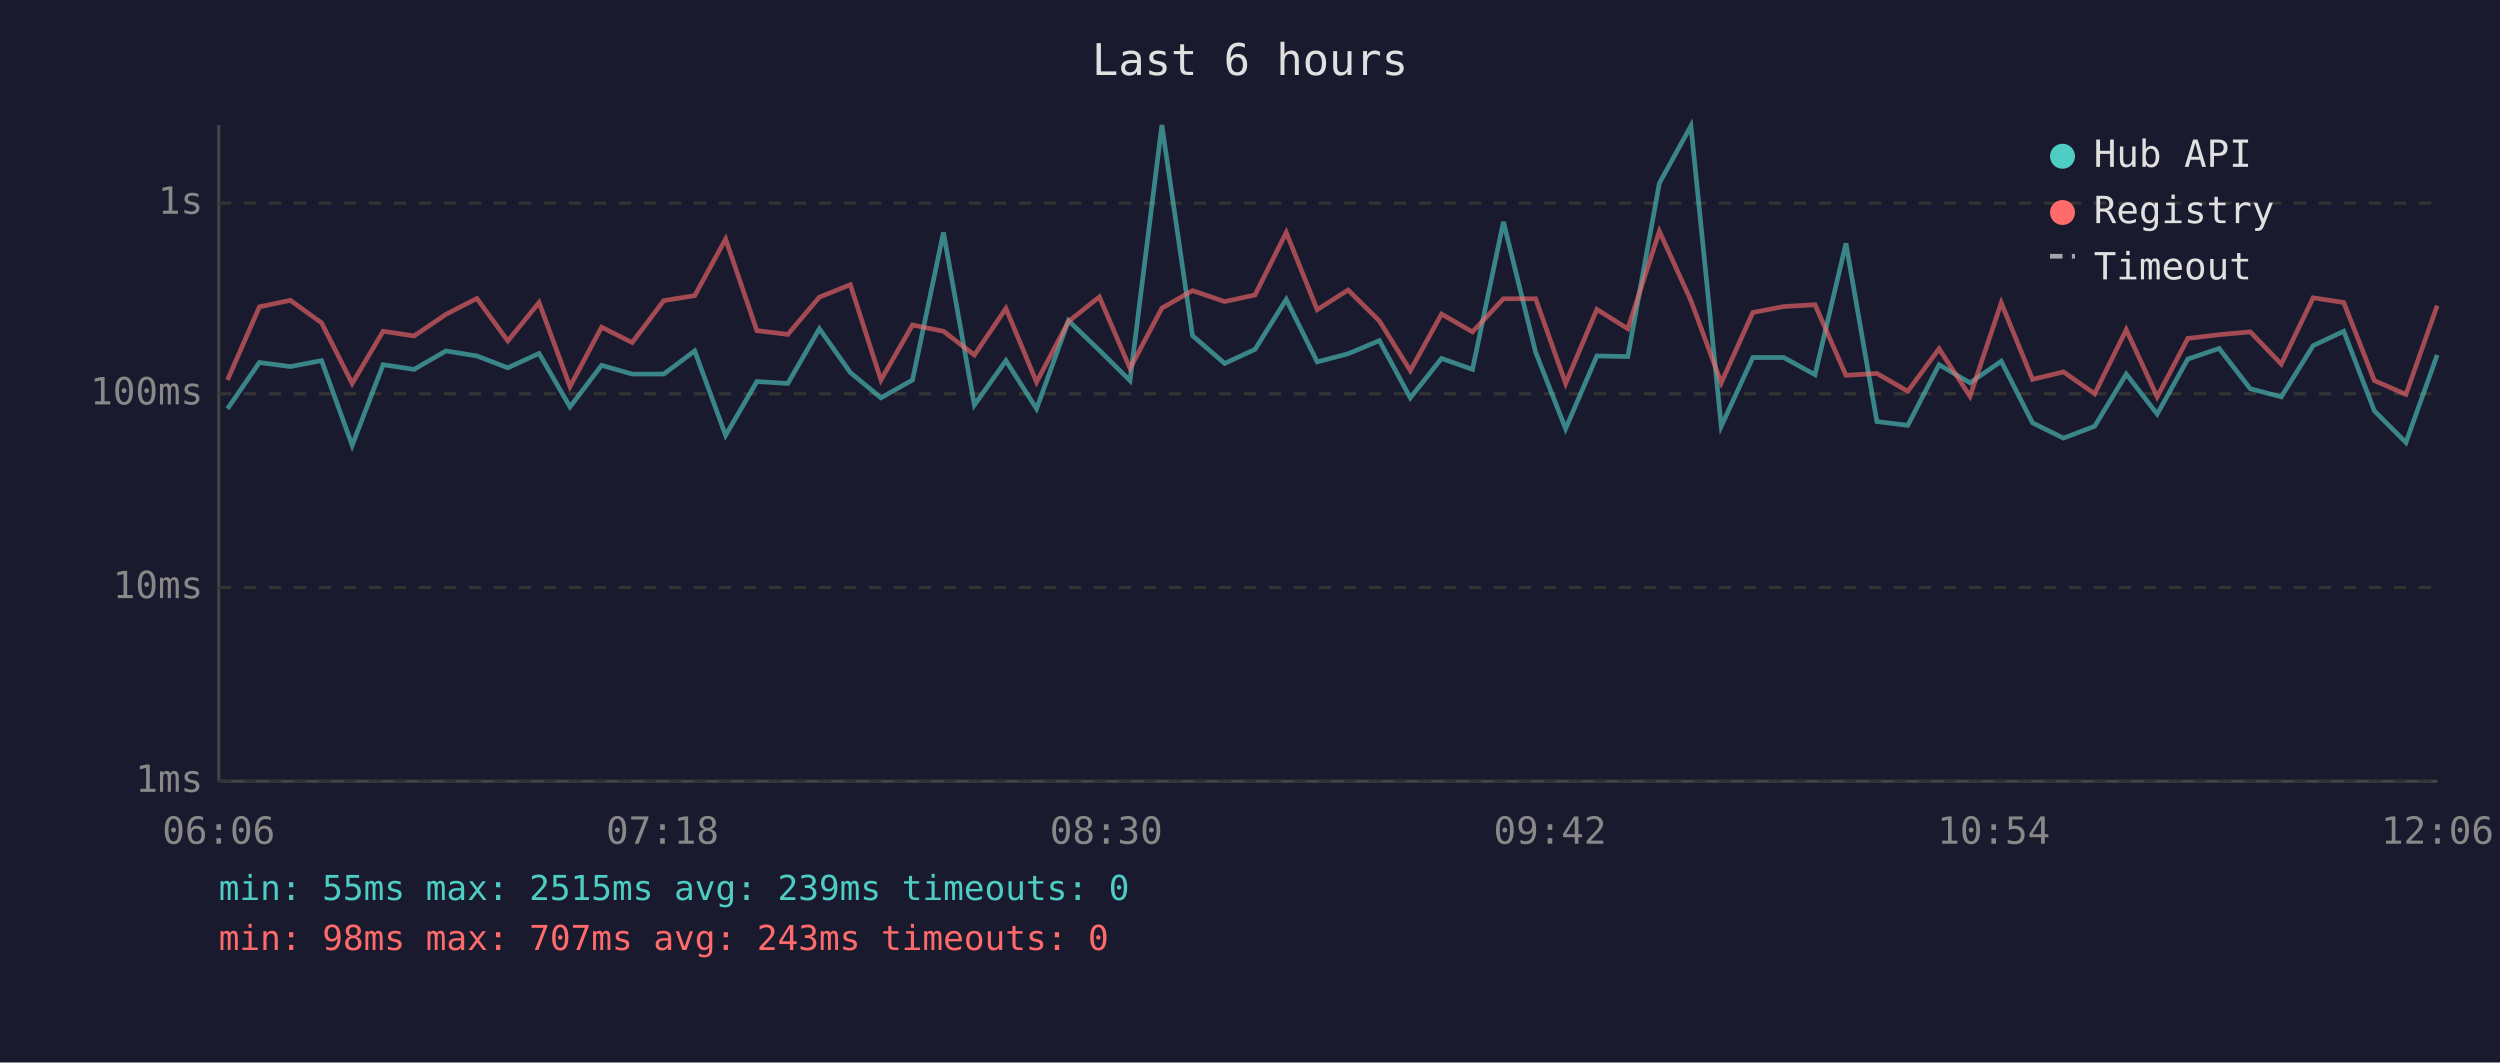
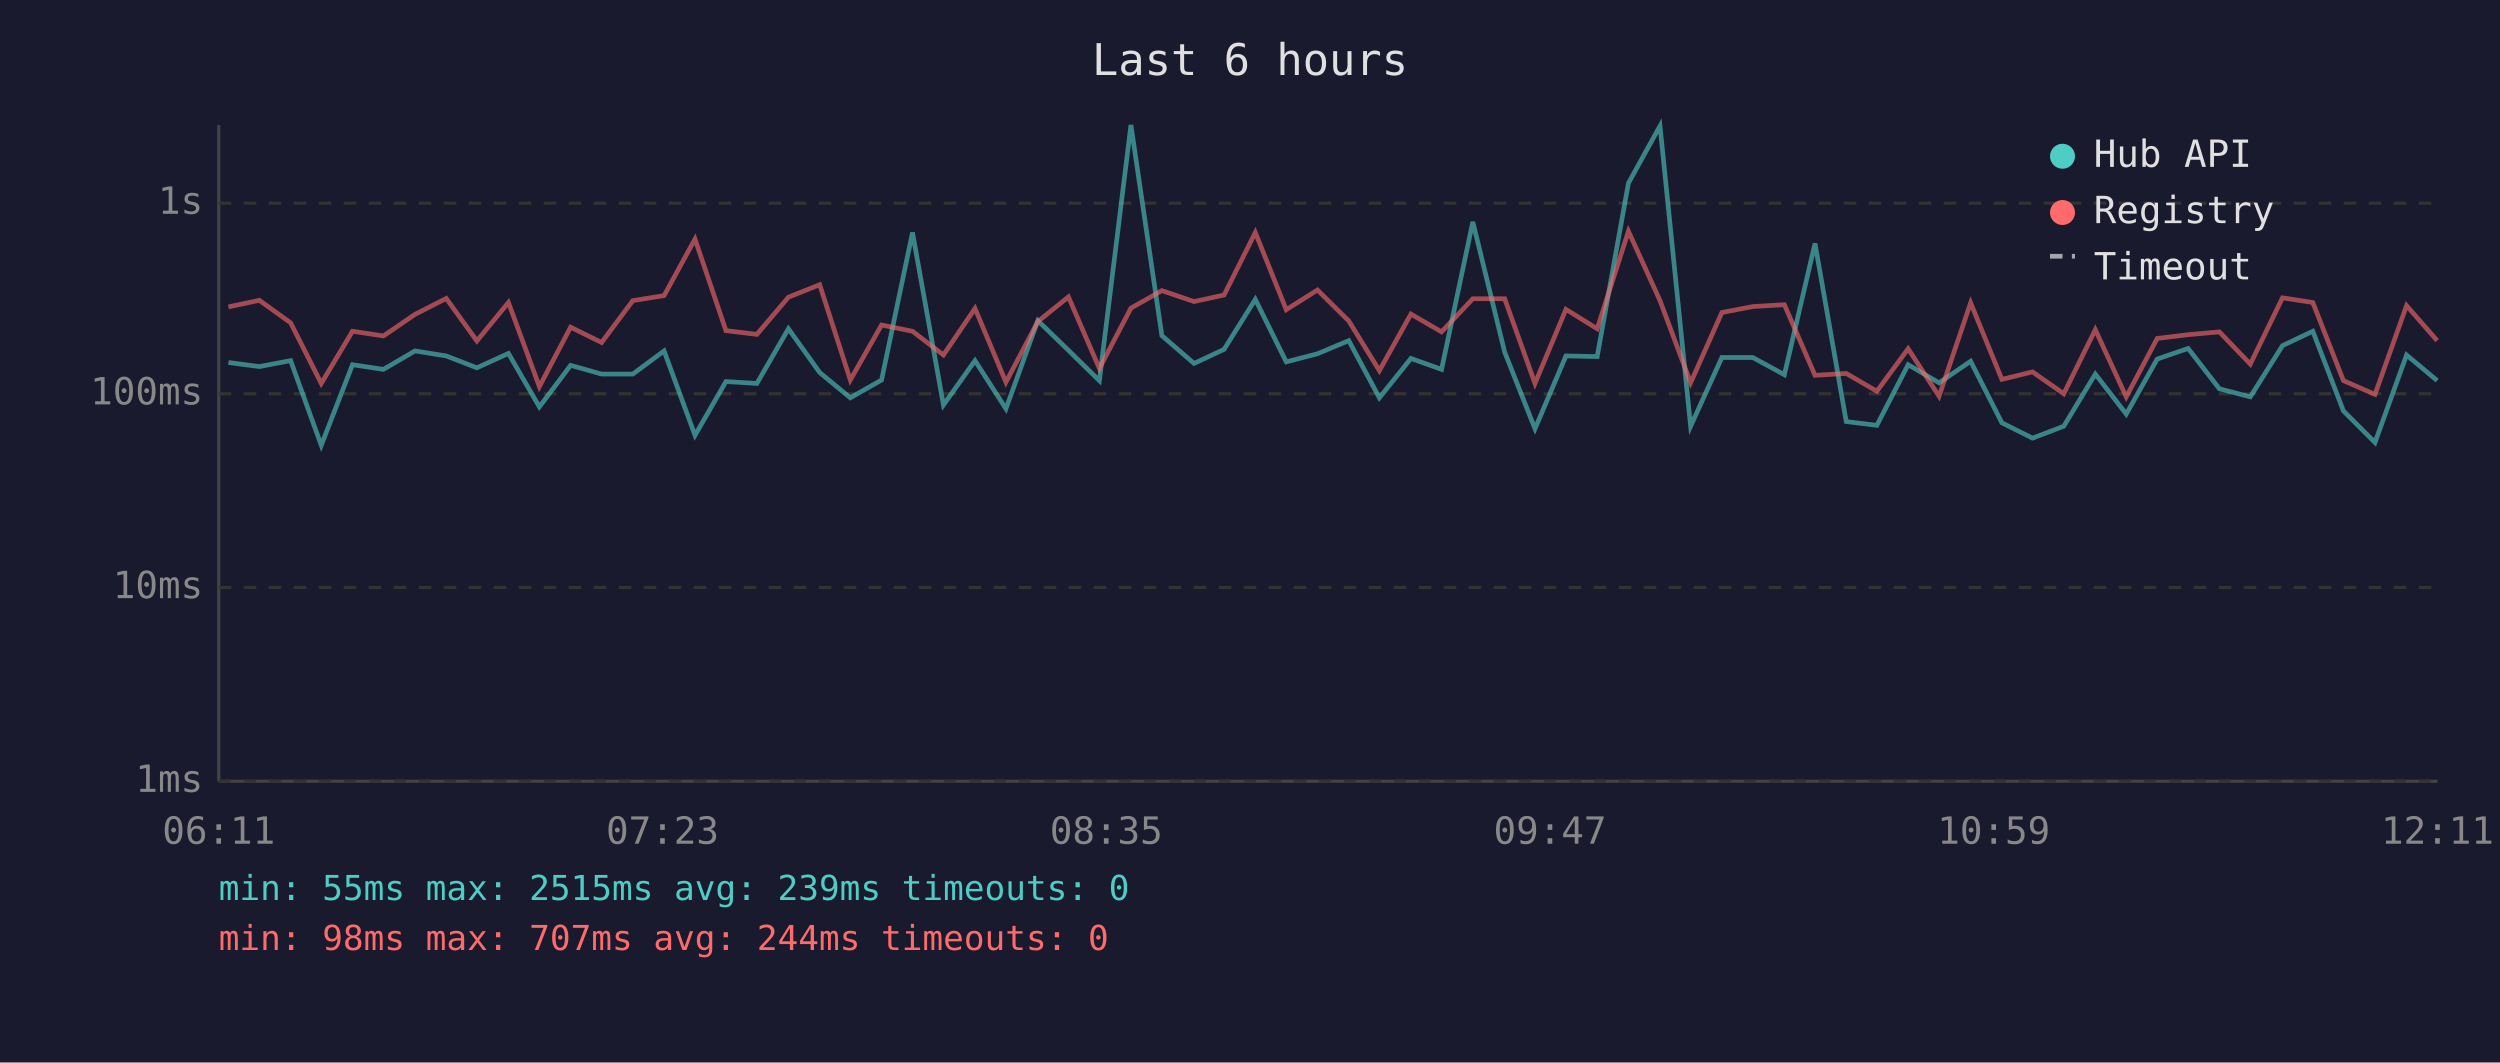
<svg xmlns="http://www.w3.org/2000/svg" viewBox="0 0 800 340" font-family="monospace" font-size="12">
  <rect width="800" height="340" fill="#1a1a2e" />
  <text x="400" y="24" fill="#e0e0e0" font-size="14" text-anchor="middle">Last 6 hours</text>
  <line x1="70" y1="40" x2="70" y2="250" stroke="#444" stroke-width="1" />
  <line x1="70" y1="250" x2="780" y2="250" stroke="#444" stroke-width="1" />
  <line x1="70" y1="250" x2="780" y2="250" stroke="#333" stroke-width="1" stroke-dasharray="4" />
  <text x="65" y="250" fill="#888" text-anchor="end" dominant-baseline="middle">1ms</text>
  <line x1="70" y1="188" x2="780" y2="188" stroke="#333" stroke-width="1" stroke-dasharray="4" />
  <text x="65" y="188" fill="#888" text-anchor="end" dominant-baseline="middle">10ms</text>
  <line x1="70" y1="126" x2="780" y2="126" stroke="#333" stroke-width="1" stroke-dasharray="4" />
  <text x="65" y="126" fill="#888" text-anchor="end" dominant-baseline="middle">100ms</text>
  <line x1="70" y1="65" x2="780" y2="65" stroke="#333" stroke-width="1" stroke-dasharray="4" />
  <text x="65" y="65" fill="#888" text-anchor="end" dominant-baseline="middle">1s</text>
-   <text x="70" y="270" fill="#888" text-anchor="middle">06:06</text>
-   <text x="212" y="270" fill="#888" text-anchor="middle">07:18</text>
-   <text x="354" y="270" fill="#888" text-anchor="middle">08:30</text>
-   <text x="496" y="270" fill="#888" text-anchor="middle">09:42</text>
-   <text x="638" y="270" fill="#888" text-anchor="middle">10:54</text>
-   <text x="780" y="270" fill="#888" text-anchor="middle">12:06</text>
-   <polyline points="72.8,130.8 83.0,116.0 92.9,117.3 102.9,115.4 112.7,142.5 122.6,116.7 132.5,118.2 142.7,112.3 152.6,113.9 162.5,117.7 172.5,113.1 182.4,130.2 192.5,116.9 202.3,119.7 212.4,119.7 222.3,112.3 232.2,139.3 242.2,122.1 252.1,122.7 262.2,105.2 272.1,119.2 281.9,127.3 292.0,121.6 301.9,74.4 311.8,129.6 321.9,115.4 331.7,130.8 341.9,102.6 351.8,112.1 361.6,121.8 371.8,40.0 381.6,107.4 391.9,116.3 401.6,111.8 411.6,95.8 421.5,115.8 431.4,113.2 441.4,109.0 451.3,127.3 461.3,114.7 471.2,118.2 481.1,71.0 491.4,112.7 501.0,137.2 511.0,113.9 520.9,114.1 531.0,58.6 541.1,40.3 550.8,136.4 560.9,114.4 570.8,114.4 580.8,119.9 590.7,77.9 600.6,134.9 610.5,136.1 620.5,116.7 630.4,122.5 640.4,115.6 650.4,135.3 660.3,140.2 670.3,136.4 680.4,119.7 690.3,132.5 700.1,114.9 710.1,111.5 720.1,124.4 730.0,127.0 740.2,110.6 750.0,106.0 759.8,131.5 769.9,141.6 779.9,113.6" fill="none" stroke="#4ecdc4" stroke-width="1.5" opacity="0.6" />
-   <polyline points="72.8,121.6 83.0,98.2 92.9,96.1 102.9,103.3 112.7,122.7 122.6,106.0 132.5,107.5 142.7,100.6 152.6,95.5 162.5,109.1 172.5,96.8 182.4,123.7 192.5,104.7 202.3,109.6 212.4,96.2 222.3,94.6 232.2,76.5 242.2,105.8 252.1,107.0 262.2,95.1 272.1,91.1 281.9,121.6 292.0,104.0 301.9,106.0 311.8,113.6 321.9,98.7 331.7,122.3 341.9,102.9 351.8,95.0 361.6,117.9 371.8,98.6 381.6,93.0 391.9,96.5 401.6,94.4 411.6,74.4 421.5,99.1 431.4,92.8 441.4,102.7 451.3,118.6 461.3,100.5 471.2,106.2 481.1,95.6 491.4,95.6 501.0,122.7 511.0,99.0 520.9,105.2 531.0,74.0 541.1,96.2 550.8,122.5 560.9,100.0 570.8,98.1 580.8,97.5 590.7,120.1 600.6,119.5 610.5,125.2 620.5,111.6 630.4,126.8 640.4,96.9 650.4,121.4 660.3,119.0 670.3,126.0 680.4,105.5 690.3,127.0 700.1,108.3 710.1,107.1 720.1,106.2 730.0,116.5 740.2,95.3 750.0,96.8 759.8,121.8 769.9,126.2 779.9,97.8" fill="none" stroke="#ff6b6b" stroke-width="1.5" opacity="0.6" />
+   <text x="70" y="270" fill="#888" text-anchor="middle">06:11</text>
+   <text x="212" y="270" fill="#888" text-anchor="middle">07:23</text>
+   <text x="354" y="270" fill="#888" text-anchor="middle">08:35</text>
+   <text x="496" y="270" fill="#888" text-anchor="middle">09:47</text>
+   <text x="638" y="270" fill="#888" text-anchor="middle">10:59</text>
+   <text x="780" y="270" fill="#888" text-anchor="middle">12:11</text>
+   <polyline points="73.1,116.0 83.0,117.3 93.0,115.4 102.8,142.5 112.8,116.7 122.7,118.2 132.8,112.3 142.8,113.9 152.6,117.7 162.7,113.1 172.6,130.2 182.6,116.9 192.5,119.7 202.5,119.7 212.5,112.3 222.4,139.3 232.3,122.1 242.2,122.7 252.3,105.2 262.3,119.2 272.1,127.3 282.1,121.6 292.0,74.4 301.9,129.6 312.0,115.4 321.9,130.8 332.1,102.6 341.9,112.1 351.8,121.8 361.9,40.0 371.8,107.4 382.1,116.3 391.7,111.8 401.7,95.8 411.6,115.8 421.6,113.2 431.6,109.0 441.4,127.3 451.5,114.7 461.3,118.2 471.3,71.0 481.5,112.7 491.2,137.2 501.1,113.9 511.1,114.1 521.1,58.6 531.2,40.3 541.0,136.4 551.0,114.4 560.9,114.4 571.0,119.9 580.8,77.9 590.8,134.9 600.6,136.1 610.6,116.7 620.5,122.5 630.6,115.6 640.6,135.3 650.4,140.2 660.4,136.4 670.5,119.7 680.4,132.5 690.3,114.9 700.2,111.5 710.2,124.4 720.1,127.0 730.4,110.6 740.1,106.0 749.9,131.5 760.0,141.6 770.1,113.6 779.9,121.8" fill="none" stroke="#4ecdc4" stroke-width="1.5" opacity="0.6" />
+   <polyline points="73.1,98.2 83.0,96.1 93.0,103.3 102.8,122.7 112.8,106.0 122.7,107.5 132.8,100.6 142.8,95.5 152.6,109.1 162.7,96.8 172.6,123.7 182.6,104.7 192.5,109.6 202.5,96.2 212.5,94.6 222.4,76.5 232.3,105.8 242.2,107.0 252.3,95.1 262.3,91.1 272.1,121.6 282.1,104.0 292.0,106.0 301.9,113.6 312.0,98.7 321.9,122.3 332.1,102.9 341.9,95.0 351.8,117.9 361.9,98.6 371.8,93.0 382.1,96.5 391.7,94.4 401.7,74.4 411.6,99.1 421.6,92.8 431.6,102.7 441.4,118.6 451.5,100.5 461.3,106.2 471.3,95.6 481.5,95.6 491.2,122.7 501.1,99.0 511.1,105.2 521.1,74.0 531.2,96.2 541.0,122.5 551.0,100.0 560.9,98.1 571.0,97.5 580.8,120.1 590.8,119.5 600.6,125.2 610.6,111.6 620.5,126.8 630.6,96.9 640.6,121.4 650.4,119.0 660.4,126.0 670.5,105.5 680.4,127.0 690.3,108.3 700.2,107.1 710.2,106.2 720.1,116.5 730.4,95.3 740.1,96.8 749.9,121.8 760.0,126.2 770.1,97.8 779.9,109.0" fill="none" stroke="#ff6b6b" stroke-width="1.5" opacity="0.6" />
  <circle cx="660" cy="50" r="4" fill="#4ecdc4" />
  <text x="670" y="50" fill="#e0e0e0" dominant-baseline="middle">Hub API</text>
  <circle cx="660" cy="68" r="4" fill="#ff6b6b" />
  <text x="670" y="68" fill="#e0e0e0" dominant-baseline="middle">Registry</text>
  <line x1="656" y1="82" x2="664" y2="82" stroke="#e0e0e0" stroke-width="1.5" stroke-dasharray="4,3" opacity="0.7" />
  <text x="670" y="86" fill="#e0e0e0" dominant-baseline="middle">Timeout</text>
  <text x="70" y="288" fill="#4ecdc4" font-size="11">min: 55ms  max: 2515ms  avg: 239ms  timeouts: 0</text>
-   <text x="70" y="304" fill="#ff6b6b" font-size="11">min: 98ms  max: 707ms  avg: 243ms  timeouts: 0</text>
+   <text x="70" y="304" fill="#ff6b6b" font-size="11">min: 98ms  max: 707ms  avg: 244ms  timeouts: 0</text>
</svg>
